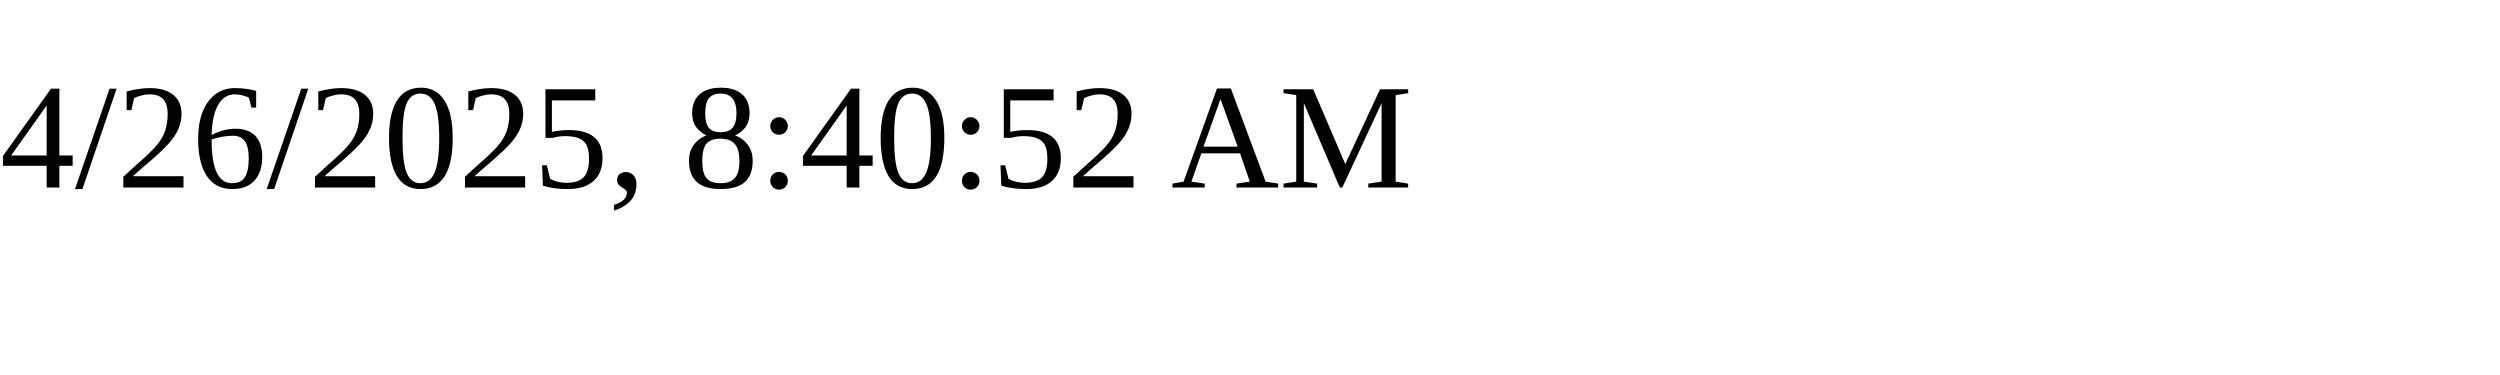
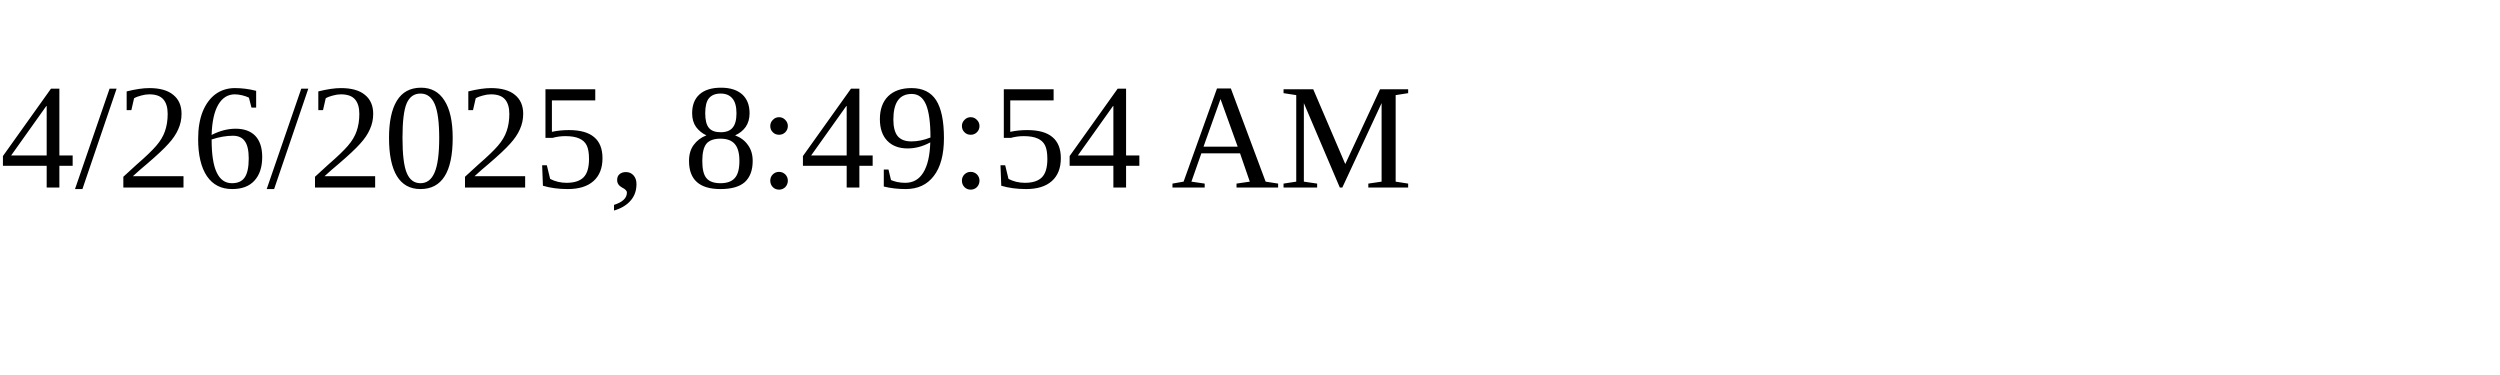
<svg xmlns="http://www.w3.org/2000/svg" height="30" width="200">
-   <text x="0" y="15">4/26/2025, 8:40:52 AM</text>
+   <text x="0" y="15">4/26/2025, 8:49:54 AM</text>
</svg>
